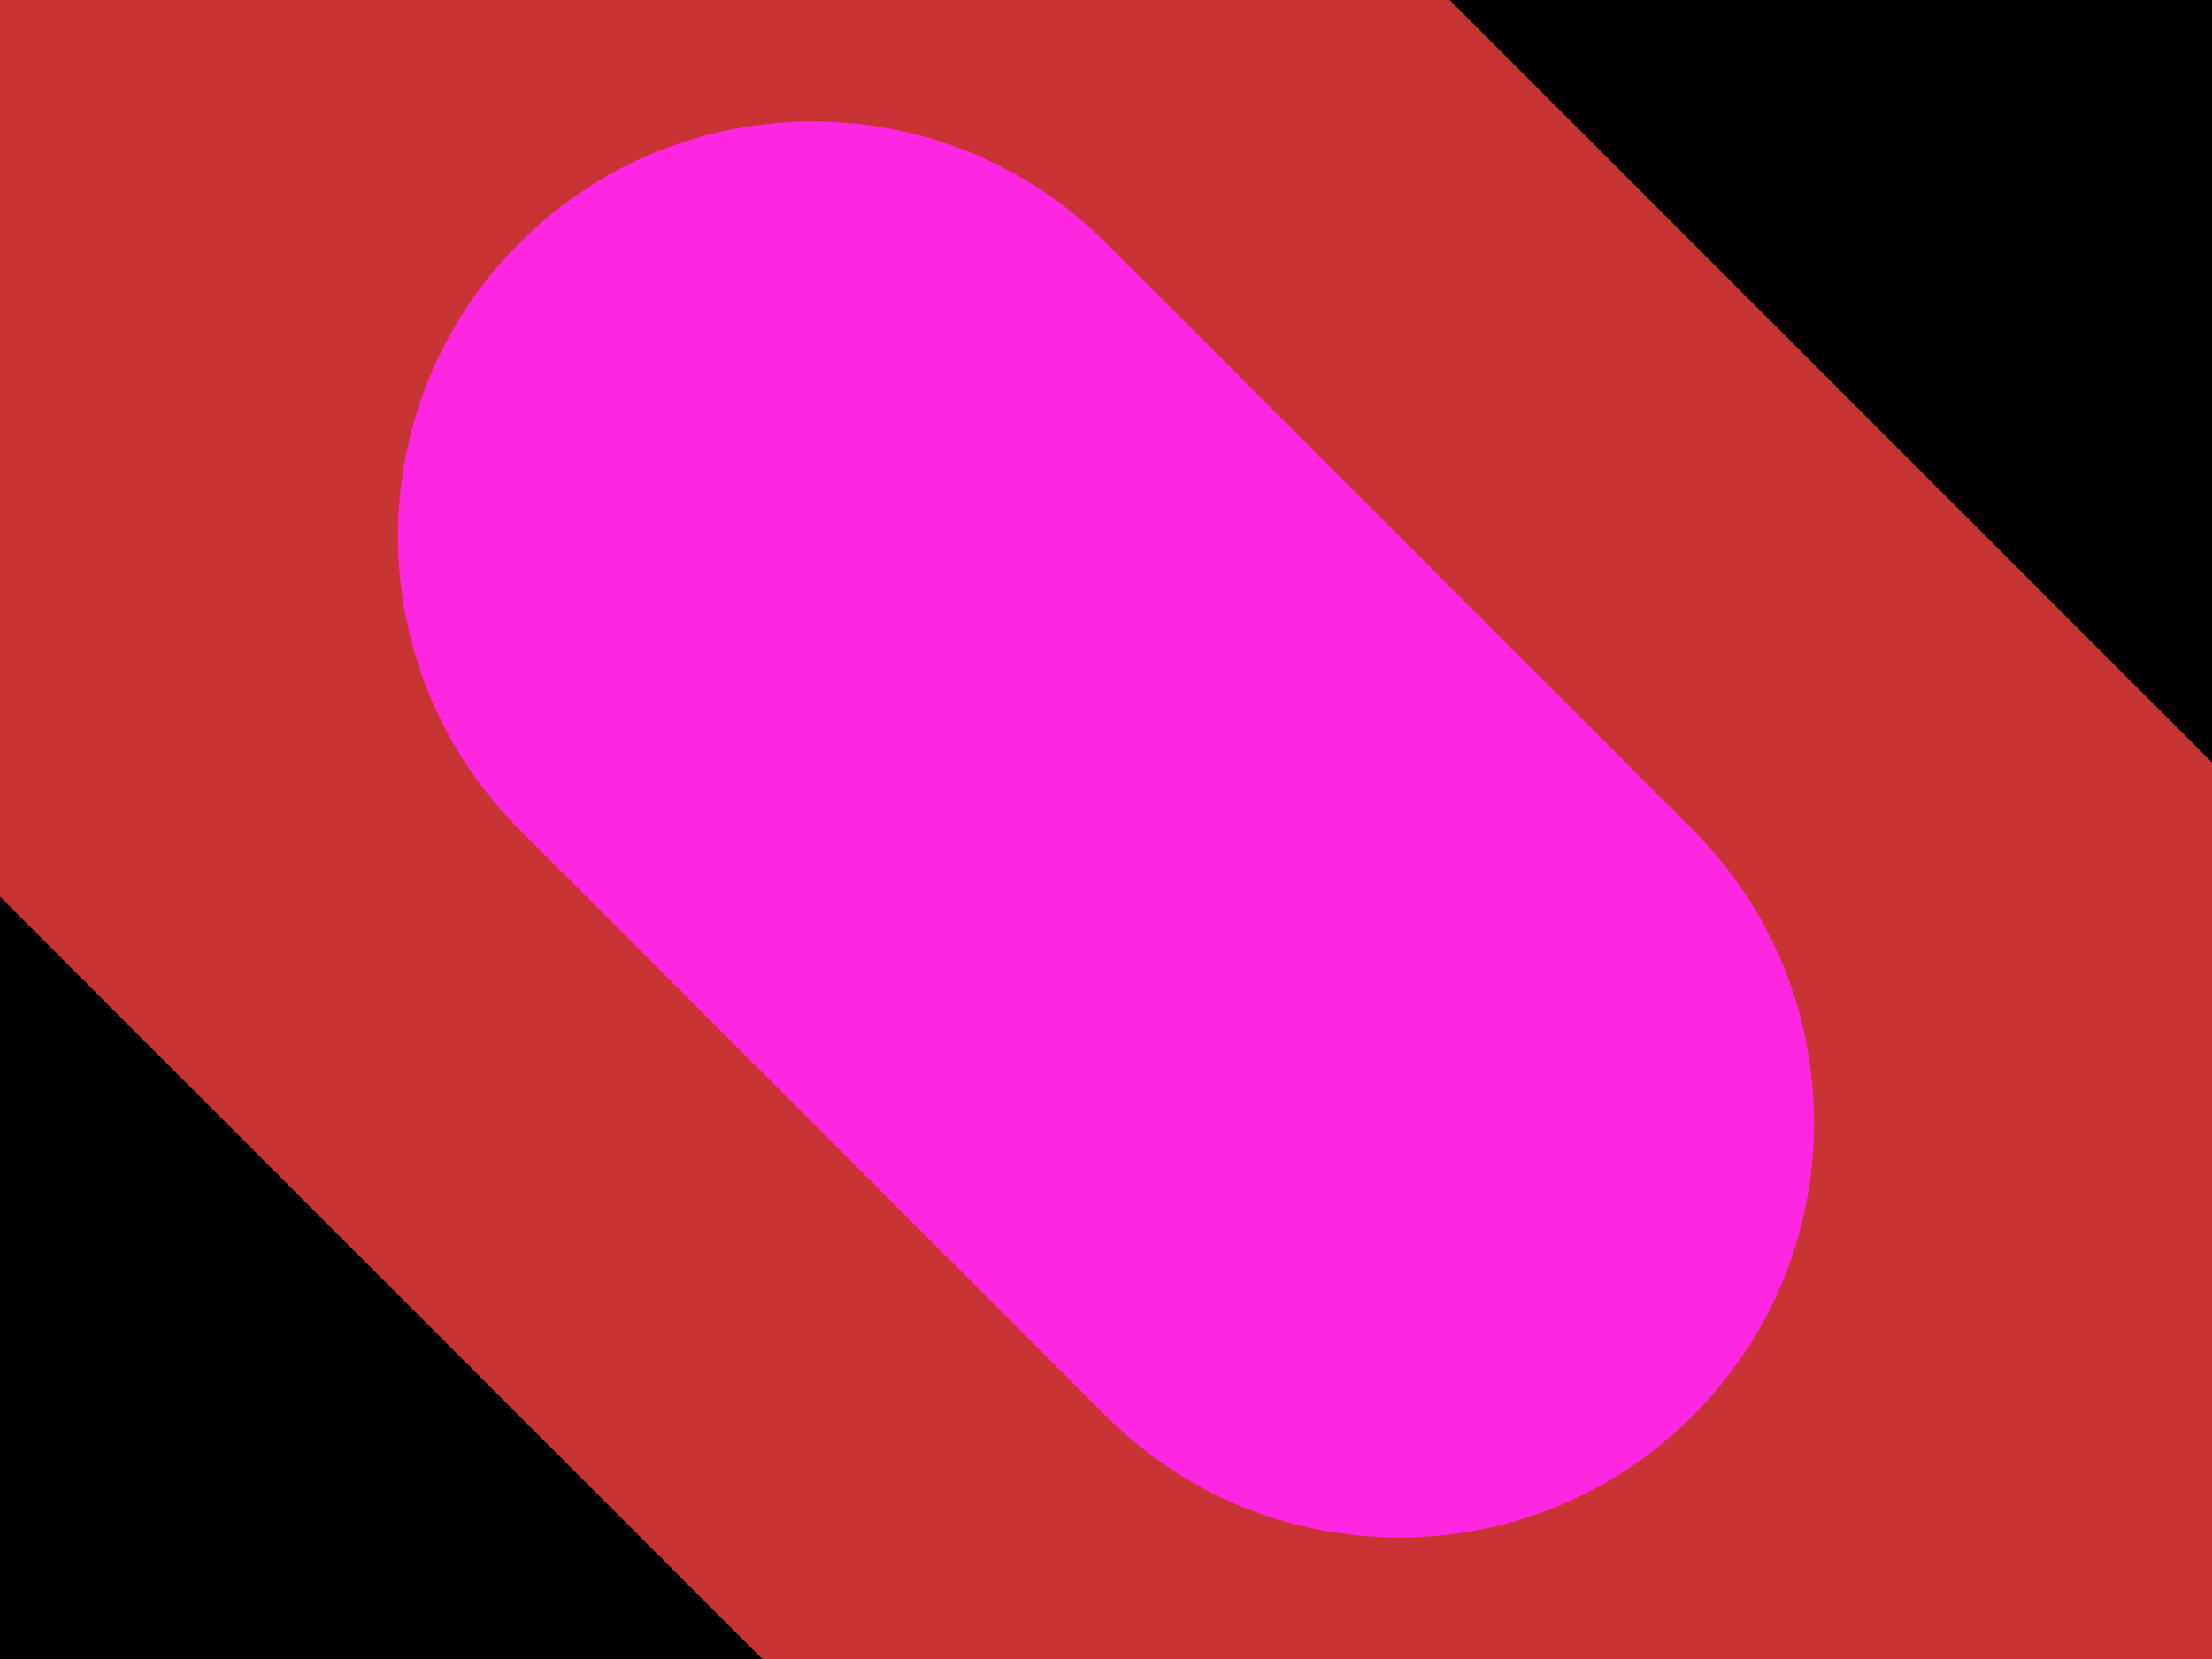
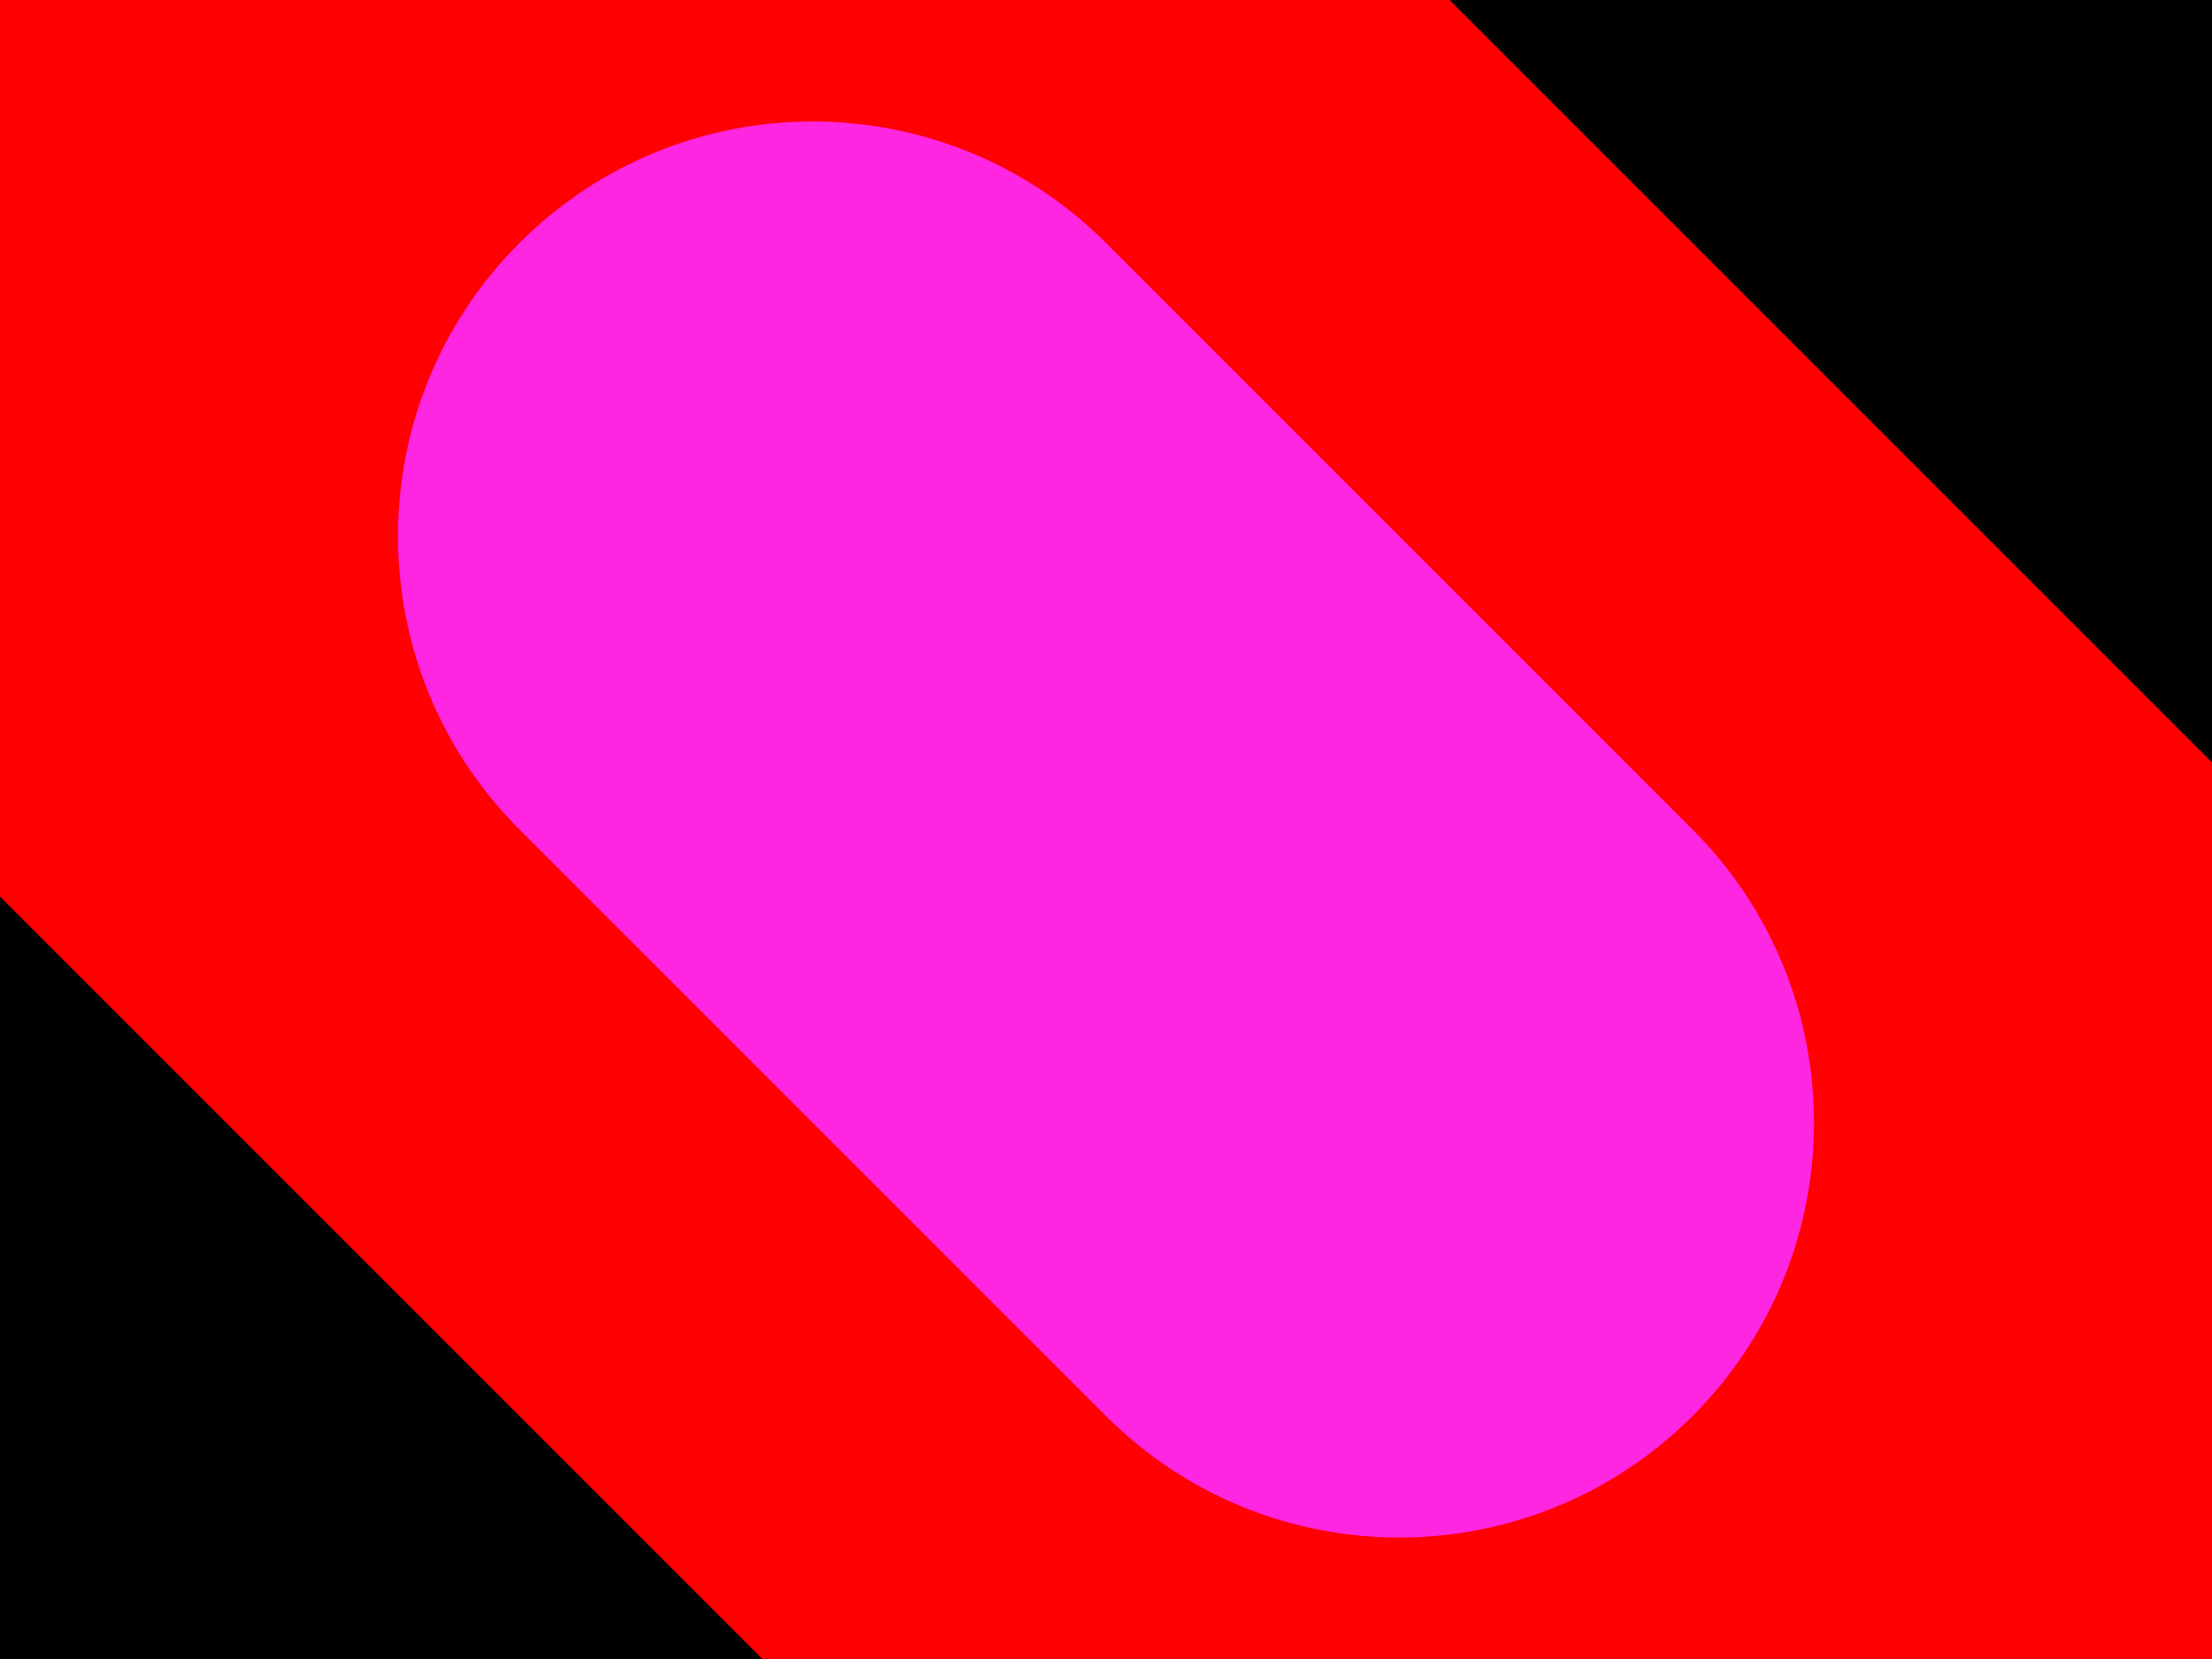
<svg xmlns="http://www.w3.org/2000/svg" width="800" height="600">
  <style />
  <rect class="boundary" x="0" y="0" fill="#000" width="800" height="600" />
  <rect class="pcb-boundary" fill="none" stroke="#fff" stroke-width="0.3" x="400" y="300" width="0" height="0" />
  <g>
-     <path class="pcb-hole-outer" fill="rgb(200, 52, 52)" d="M-300,-300 v600 a300,300 0 0 0 600,0 v-600 a300,300 0 0 0 -600,0 z" transform="translate(400 300) rotate(-45)" />
+     <path class="pcb-hole-outer" fill="#ff0000" d="M-300,-300 v600 a300,300 0 0 0 600,0 v-600 a300,300 0 0 0 -600,0 z" transform="translate(400 300) rotate(-45)" />
    <path class="pcb-hole-inner" fill="#FF26E2" d="M-150,-150 v300 a150,150 0 0 0 300,0 v-300 a150,150 0 0 0 -300,0 z" transform="translate(400 300) rotate(-45)" />
  </g>
</svg>
